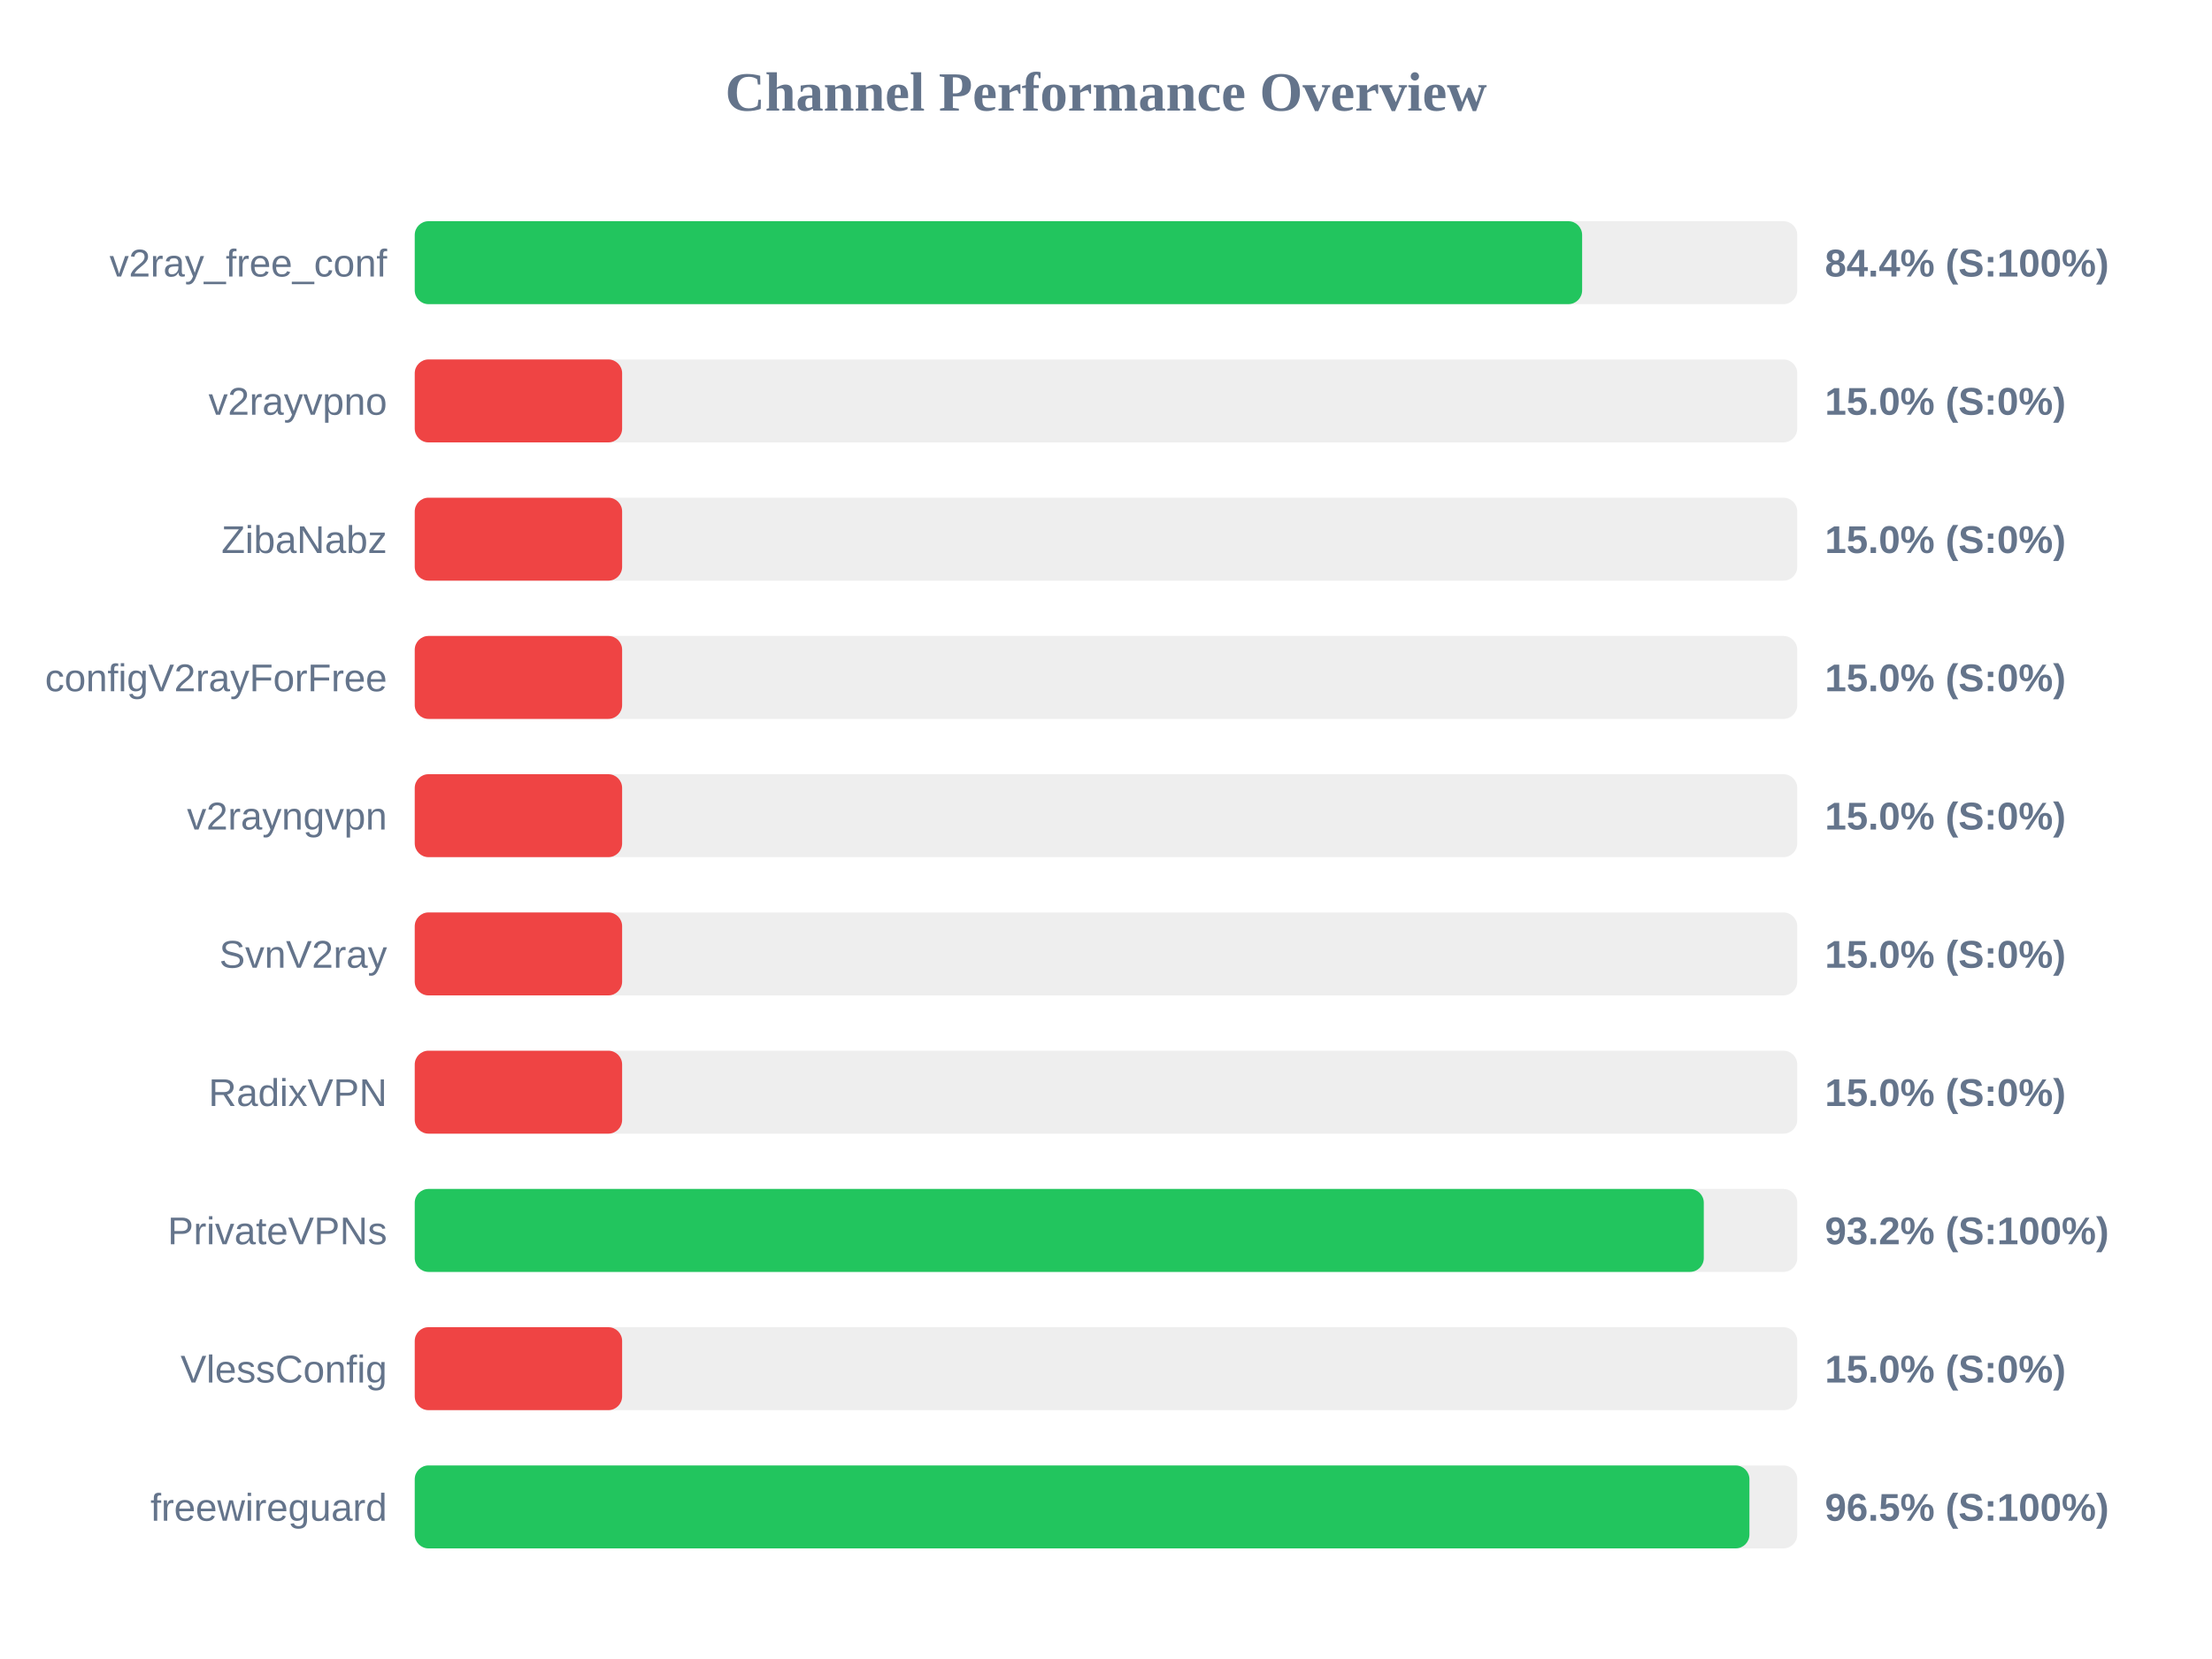
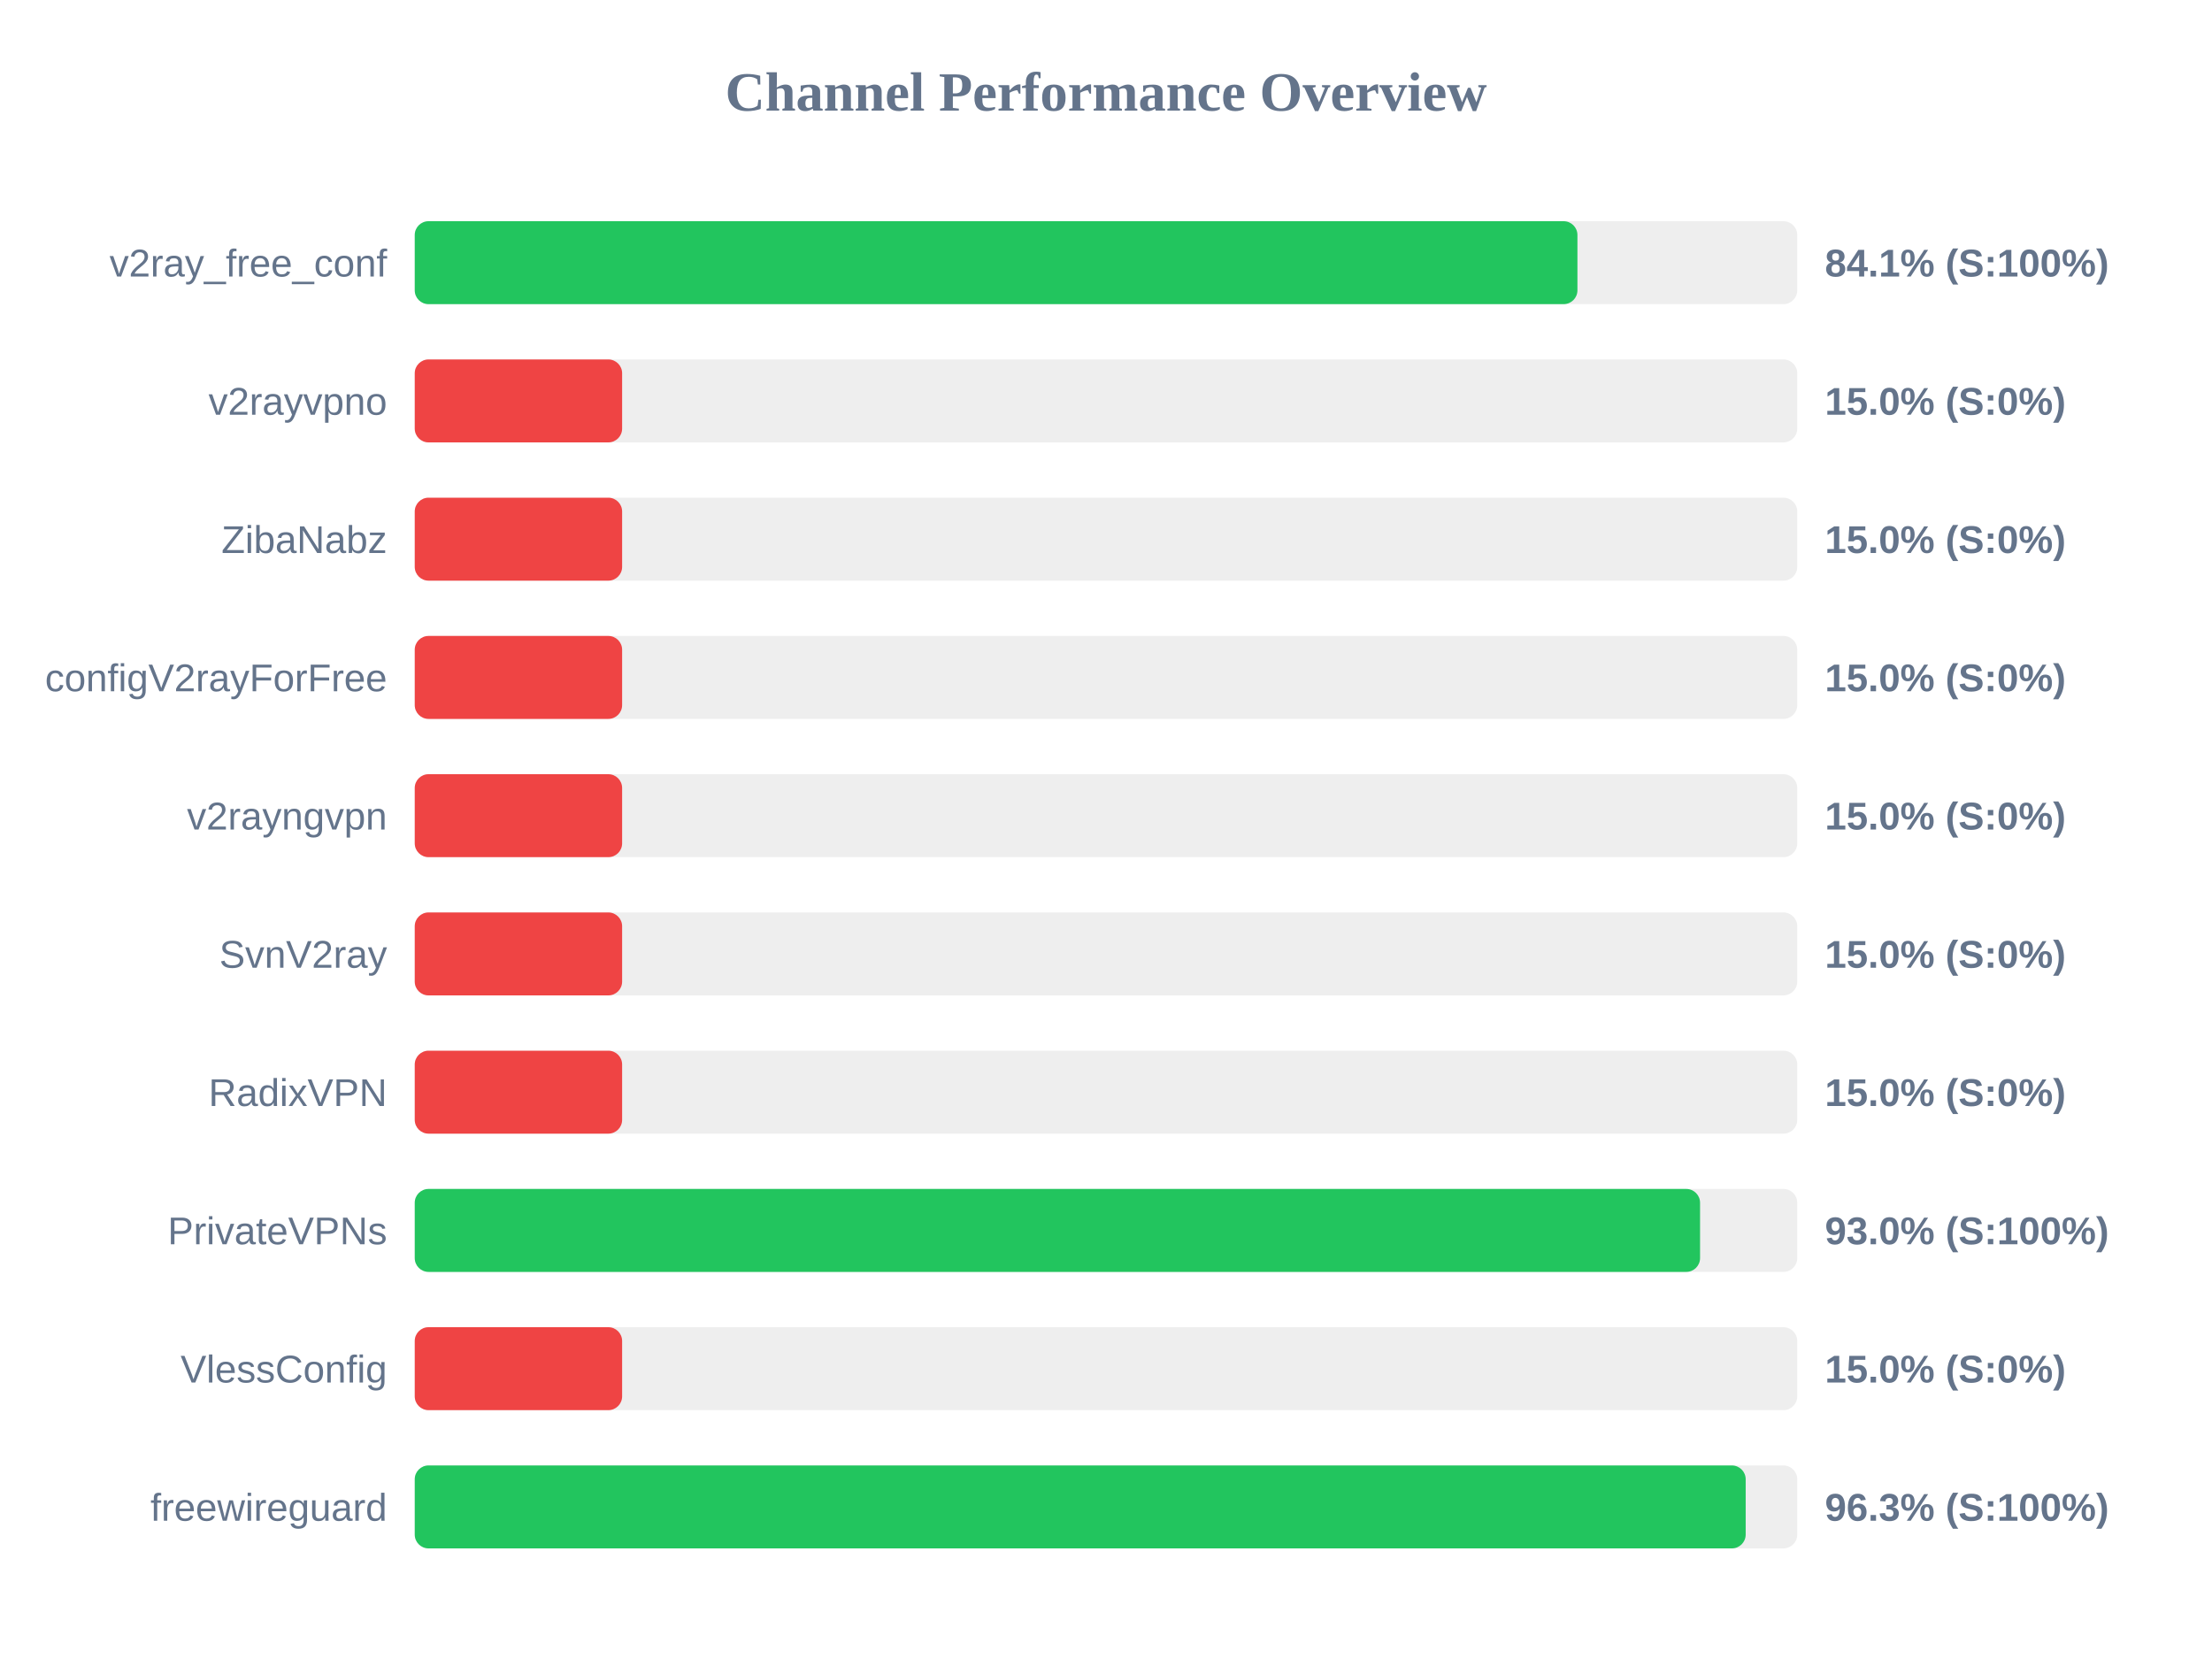
<svg xmlns="http://www.w3.org/2000/svg" width="800" height="600" version="1.1">
  <style>
        .row { font: 14px Arial; fill: #64748b; }
        .score { font: bold 14px Arial; fill: #64748b; }
    </style>
  <text x="400" y="40" text-anchor="middle" font-size="20px" font-weight="bold" fill="#64748b">Channel Performance Overview</text>
  <rect x="150" y="80" width="500" height="30" fill="#eee" rx="5" />
-   <rect x="150" y="80" width="422.2" height="30" fill="#22c55e" rx="5" />
+   <rect x="150" y="80" width="420.5" height="30" fill="#22c55e" rx="5" />
  <text x="140" y="100" text-anchor="end" class="row">v2ray_free_conf</text>
-   <text x="660" y="100" text-anchor="start" class="score">84.4% (S:100%)</text>
+   <text x="660" y="100" text-anchor="start" class="score">84.1% (S:100%)</text>
  <rect x="150" y="130" width="500" height="30" fill="#eee" rx="5" />
  <rect x="150" y="130" width="75.0" height="30" fill="#ef4444" rx="5" />
  <text x="140" y="150" text-anchor="end" class="row">v2rayvpno</text>
  <text x="660" y="150" text-anchor="start" class="score">15.0% (S:0%)</text>
  <rect x="150" y="180" width="500" height="30" fill="#eee" rx="5" />
  <rect x="150" y="180" width="75.0" height="30" fill="#ef4444" rx="5" />
  <text x="140" y="200" text-anchor="end" class="row">ZibaNabz</text>
  <text x="660" y="200" text-anchor="start" class="score">15.0% (S:0%)</text>
  <rect x="150" y="230" width="500" height="30" fill="#eee" rx="5" />
  <rect x="150" y="230" width="75.0" height="30" fill="#ef4444" rx="5" />
  <text x="140" y="250" text-anchor="end" class="row">configV2rayForFree</text>
  <text x="660" y="250" text-anchor="start" class="score">15.0% (S:0%)</text>
  <rect x="150" y="280" width="500" height="30" fill="#eee" rx="5" />
  <rect x="150" y="280" width="75.0" height="30" fill="#ef4444" rx="5" />
  <text x="140" y="300" text-anchor="end" class="row">v2rayngvpn</text>
  <text x="660" y="300" text-anchor="start" class="score">15.0% (S:0%)</text>
  <rect x="150" y="330" width="500" height="30" fill="#eee" rx="5" />
  <rect x="150" y="330" width="75.0" height="30" fill="#ef4444" rx="5" />
  <text x="140" y="350" text-anchor="end" class="row">SvnV2ray</text>
  <text x="660" y="350" text-anchor="start" class="score">15.0% (S:0%)</text>
  <rect x="150" y="380" width="500" height="30" fill="#eee" rx="5" />
  <rect x="150" y="380" width="75.0" height="30" fill="#ef4444" rx="5" />
  <text x="140" y="400" text-anchor="end" class="row">RadixVPN</text>
  <text x="660" y="400" text-anchor="start" class="score">15.0% (S:0%)</text>
  <rect x="150" y="430" width="500" height="30" fill="#eee" rx="5" />
-   <rect x="150" y="430" width="466.2" height="30" fill="#22c55e" rx="5" />
+   <rect x="150" y="430" width="464.85" height="30" fill="#22c55e" rx="5" />
  <text x="140" y="450" text-anchor="end" class="row">PrivateVPNs</text>
-   <text x="660" y="450" text-anchor="start" class="score">93.2% (S:100%)</text>
+   <text x="660" y="450" text-anchor="start" class="score">93.0% (S:100%)</text>
  <rect x="150" y="480" width="500" height="30" fill="#eee" rx="5" />
  <rect x="150" y="480" width="75.0" height="30" fill="#ef4444" rx="5" />
  <text x="140" y="500" text-anchor="end" class="row">VlessConfig</text>
  <text x="660" y="500" text-anchor="start" class="score">15.0% (S:0%)</text>
  <rect x="150" y="530" width="500" height="30" fill="#eee" rx="5" />
-   <rect x="150" y="530" width="482.7" height="30" fill="#22c55e" rx="5" />
+   <rect x="150" y="530" width="481.35" height="30" fill="#22c55e" rx="5" />
  <text x="140" y="550" text-anchor="end" class="row">freewireguard</text>
-   <text x="660" y="550" text-anchor="start" class="score">96.5% (S:100%)</text>
+   <text x="660" y="550" text-anchor="start" class="score">96.3% (S:100%)</text>
</svg>
